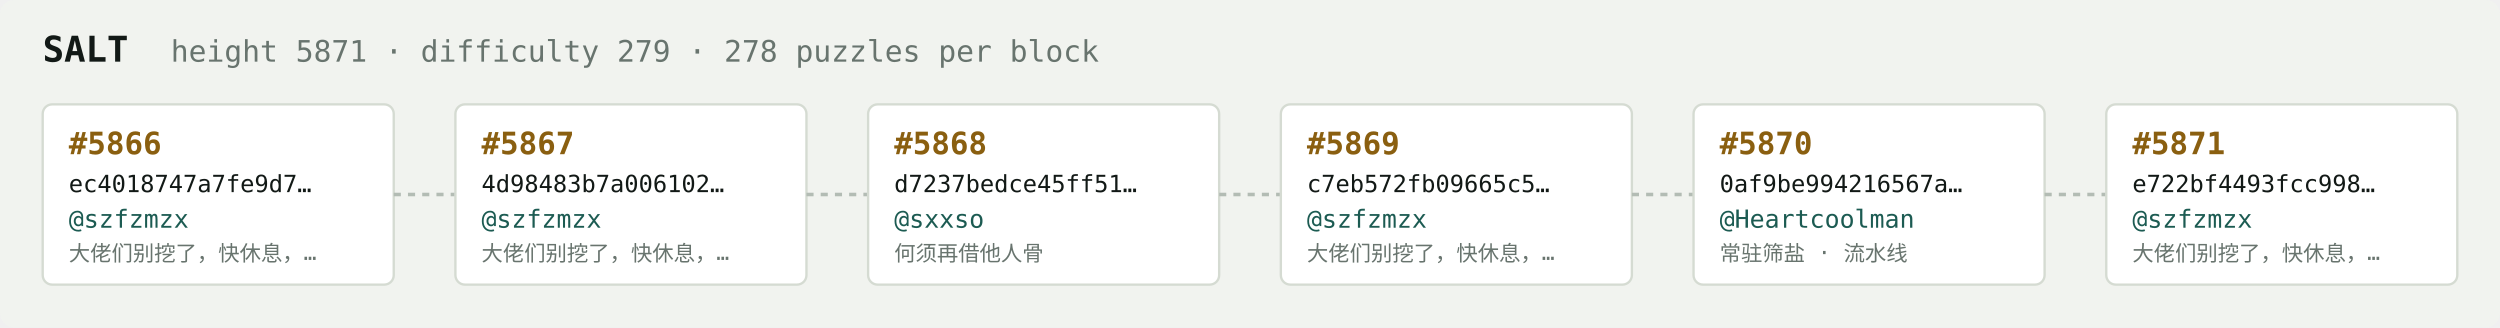
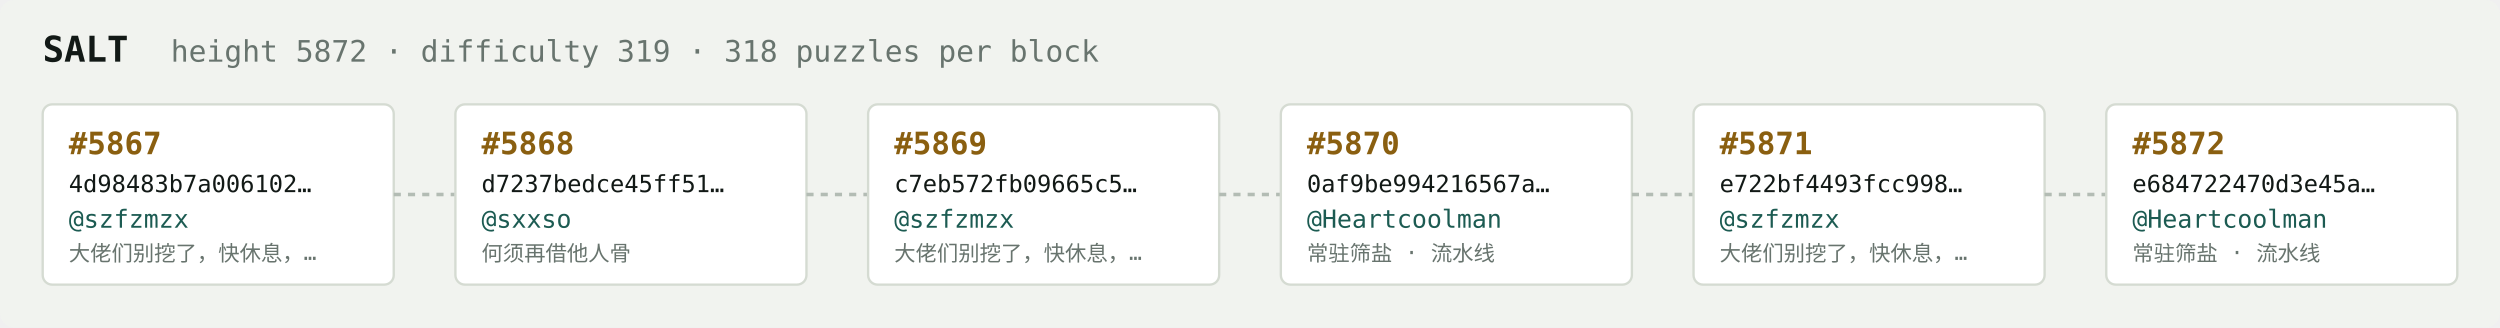
<svg xmlns="http://www.w3.org/2000/svg" width="1054" height="138" viewBox="0 0 1054 138" font-family="ui-monospace,SFMono-Regular,Menlo,monospace">
  <rect fill="#f1f3ef" width="1054" height="138" rx="6" />
  <text x="18" y="26" fill="#121916" font-size="15" font-weight="700">SALT</text>
-   <text x="72" y="26" fill="#68746e" font-size="12.5">height 5871 · difficulty 279 · 278 puzzles per block</text>
+   <text x="72" y="26" fill="#68746e" font-size="12.5">height 5872 · difficulty 319 · 318 puzzles per block</text>
  <rect x="18" y="44" width="148" height="76" rx="4" fill="#ffffff" stroke="#d5dbd2" stroke-width="1" />
-   <text x="29" y="65" fill="#8a5f10" font-size="13" font-weight="700">#5866</text>
-   <text x="29" y="81" fill="#121916" font-size="10">ec4018747a7fe9d7…</text>
+   <text x="29" y="65" fill="#8a5f10" font-size="13" font-weight="700">#5867</text>
+   <text x="29" y="81" fill="#121916" font-size="10">4d98483b7a006102…</text>
  <text x="29" y="96" fill="#1c5b52" font-size="10.5">@szfzmzx</text>
  <text x="29" y="110" fill="#68746e" font-size="9">大佬们别挖了，快休息，…</text>
  <line x1="166" y1="82.0" x2="192" y2="82.0" stroke="#b3bcb4" stroke-width="1.5" stroke-dasharray="3 3" />
  <rect x="192" y="44" width="148" height="76" rx="4" fill="#ffffff" stroke="#d5dbd2" stroke-width="1" />
-   <text x="203" y="65" fill="#8a5f10" font-size="13" font-weight="700">#5867</text>
-   <text x="203" y="81" fill="#121916" font-size="10">4d98483b7a006102…</text>
-   <text x="203" y="96" fill="#1c5b52" font-size="10.5">@szfzmzx</text>
-   <text x="203" y="110" fill="#68746e" font-size="9">大佬们别挖了，快休息，…</text>
+   <text x="203" y="65" fill="#8a5f10" font-size="13" font-weight="700">#5868</text>
+   <text x="203" y="81" fill="#121916" font-size="10">d7237bedce45ff51…</text>
+   <text x="203" y="96" fill="#1c5b52" font-size="10.5">@sxxso</text>
+   <text x="203" y="110" fill="#68746e" font-size="9">何须再借他人骨</text>
  <line x1="340" y1="82.0" x2="366" y2="82.0" stroke="#b3bcb4" stroke-width="1.5" stroke-dasharray="3 3" />
  <rect x="366" y="44" width="148" height="76" rx="4" fill="#ffffff" stroke="#d5dbd2" stroke-width="1" />
-   <text x="377" y="65" fill="#8a5f10" font-size="13" font-weight="700">#5868</text>
-   <text x="377" y="81" fill="#121916" font-size="10">d7237bedce45ff51…</text>
-   <text x="377" y="96" fill="#1c5b52" font-size="10.5">@sxxso</text>
-   <text x="377" y="110" fill="#68746e" font-size="9">何须再借他人骨</text>
+   <text x="377" y="65" fill="#8a5f10" font-size="13" font-weight="700">#5869</text>
+   <text x="377" y="81" fill="#121916" font-size="10">c7eb572fb09665c5…</text>
+   <text x="377" y="96" fill="#1c5b52" font-size="10.5">@szfzmzx</text>
+   <text x="377" y="110" fill="#68746e" font-size="9">大佬们别挖了，快休息，…</text>
  <line x1="514" y1="82.0" x2="540" y2="82.0" stroke="#b3bcb4" stroke-width="1.5" stroke-dasharray="3 3" />
  <rect x="540" y="44" width="148" height="76" rx="4" fill="#ffffff" stroke="#d5dbd2" stroke-width="1" />
-   <text x="551" y="65" fill="#8a5f10" font-size="13" font-weight="700">#5869</text>
-   <text x="551" y="81" fill="#121916" font-size="10">c7eb572fb09665c5…</text>
-   <text x="551" y="96" fill="#1c5b52" font-size="10.5">@szfzmzx</text>
-   <text x="551" y="110" fill="#68746e" font-size="9">大佬们别挖了，快休息，…</text>
+   <text x="551" y="65" fill="#8a5f10" font-size="13" font-weight="700">#5870</text>
+   <text x="551" y="81" fill="#121916" font-size="10">0af9be994216567a…</text>
+   <text x="551" y="96" fill="#1c5b52" font-size="10.5">@Heartcoolman</text>
+   <text x="551" y="110" fill="#68746e" font-size="9">常驻筛盐 · 流水线</text>
  <line x1="688" y1="82.0" x2="714" y2="82.0" stroke="#b3bcb4" stroke-width="1.5" stroke-dasharray="3 3" />
  <rect x="714" y="44" width="148" height="76" rx="4" fill="#ffffff" stroke="#d5dbd2" stroke-width="1" />
-   <text x="725" y="65" fill="#8a5f10" font-size="13" font-weight="700">#5870</text>
-   <text x="725" y="81" fill="#121916" font-size="10">0af9be994216567a…</text>
-   <text x="725" y="96" fill="#1c5b52" font-size="10.5">@Heartcoolman</text>
-   <text x="725" y="110" fill="#68746e" font-size="9">常驻筛盐 · 流水线</text>
+   <text x="725" y="65" fill="#8a5f10" font-size="13" font-weight="700">#5871</text>
+   <text x="725" y="81" fill="#121916" font-size="10">e722bf4493fcc998…</text>
+   <text x="725" y="96" fill="#1c5b52" font-size="10.5">@szfzmzx</text>
+   <text x="725" y="110" fill="#68746e" font-size="9">大佬们别挖了，快休息，…</text>
  <line x1="862" y1="82.0" x2="888" y2="82.0" stroke="#b3bcb4" stroke-width="1.5" stroke-dasharray="3 3" />
  <rect x="888" y="44" width="148" height="76" rx="4" fill="#ffffff" stroke="#d5dbd2" stroke-width="1" />
-   <text x="899" y="65" fill="#8a5f10" font-size="13" font-weight="700">#5871</text>
-   <text x="899" y="81" fill="#121916" font-size="10">e722bf4493fcc998…</text>
-   <text x="899" y="96" fill="#1c5b52" font-size="10.5">@szfzmzx</text>
-   <text x="899" y="110" fill="#68746e" font-size="9">大佬们别挖了，快休息，…</text>
+   <text x="899" y="65" fill="#8a5f10" font-size="13" font-weight="700">#5872</text>
+   <text x="899" y="81" fill="#121916" font-size="10">e684722470d3e45a…</text>
+   <text x="899" y="96" fill="#1c5b52" font-size="10.5">@Heartcoolman</text>
+   <text x="899" y="110" fill="#68746e" font-size="9">常驻筛盐 · 流水线</text>
</svg>
